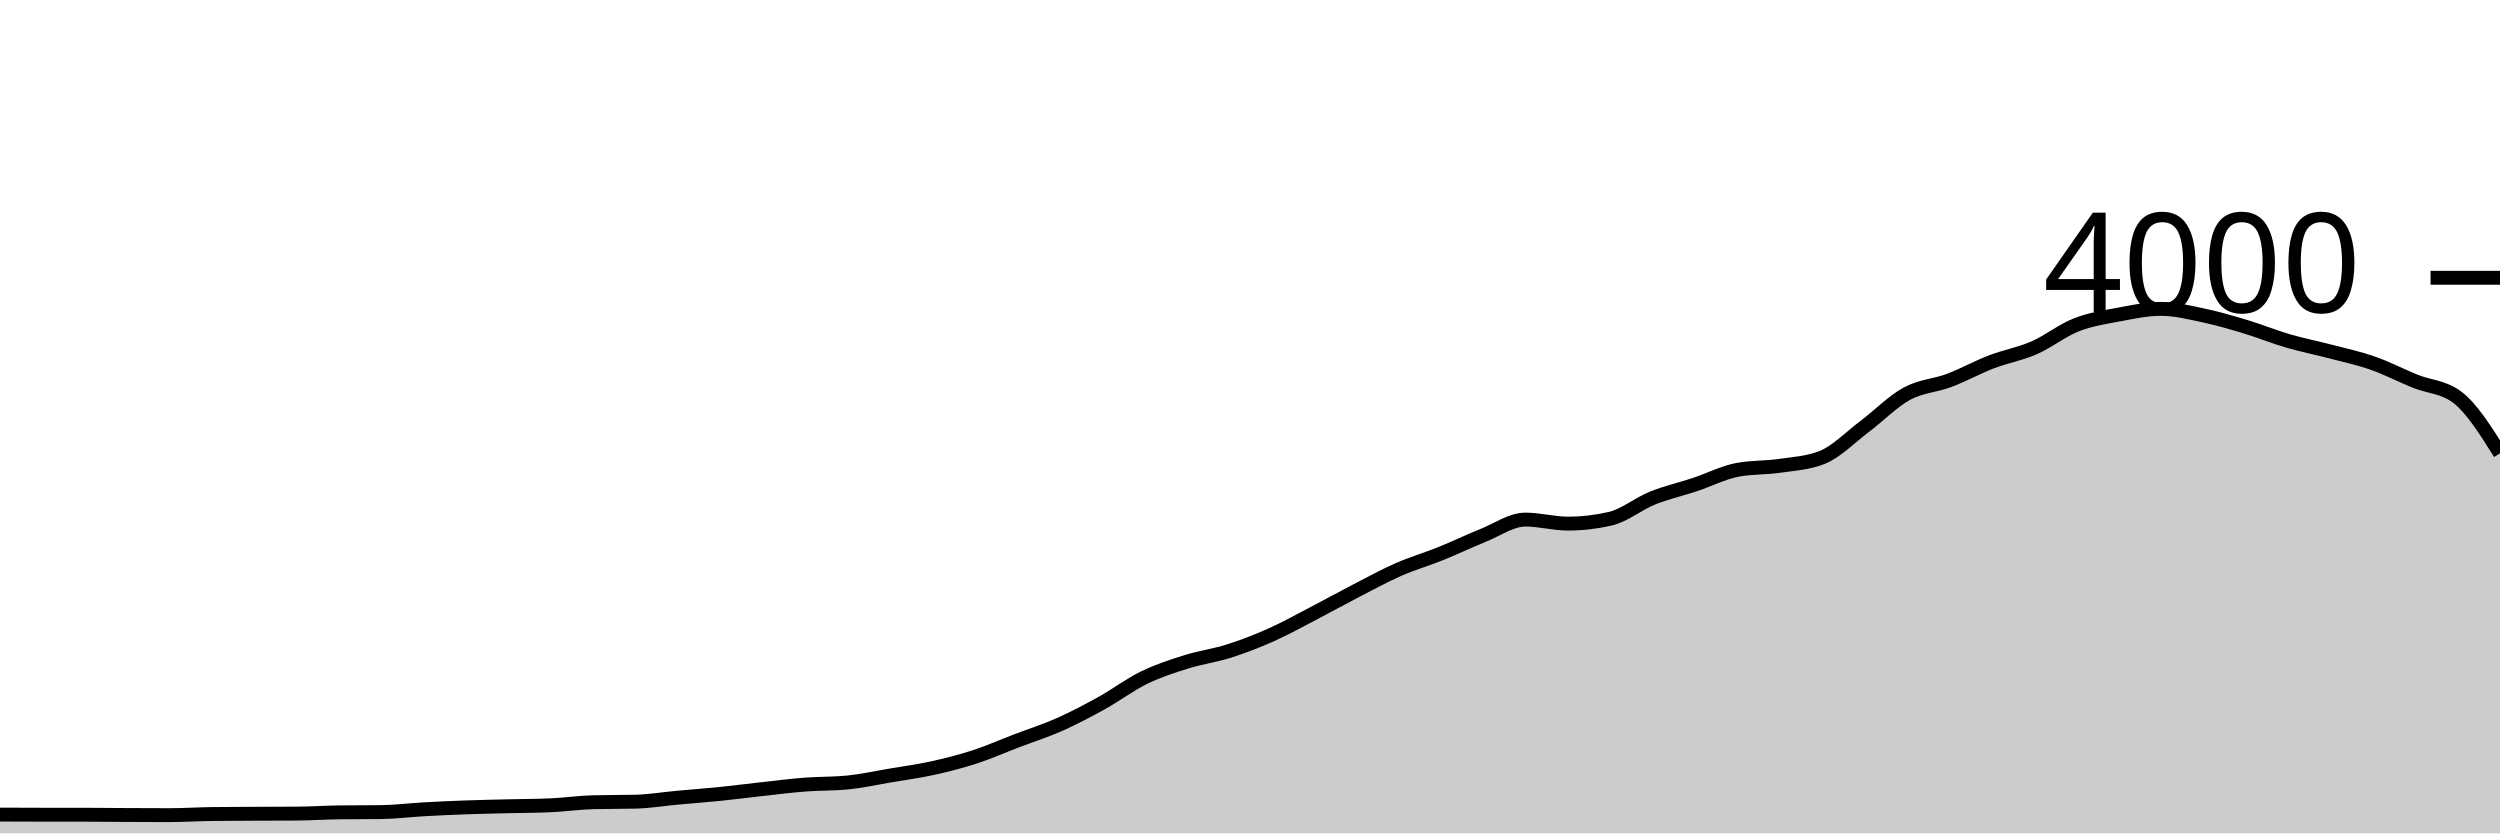
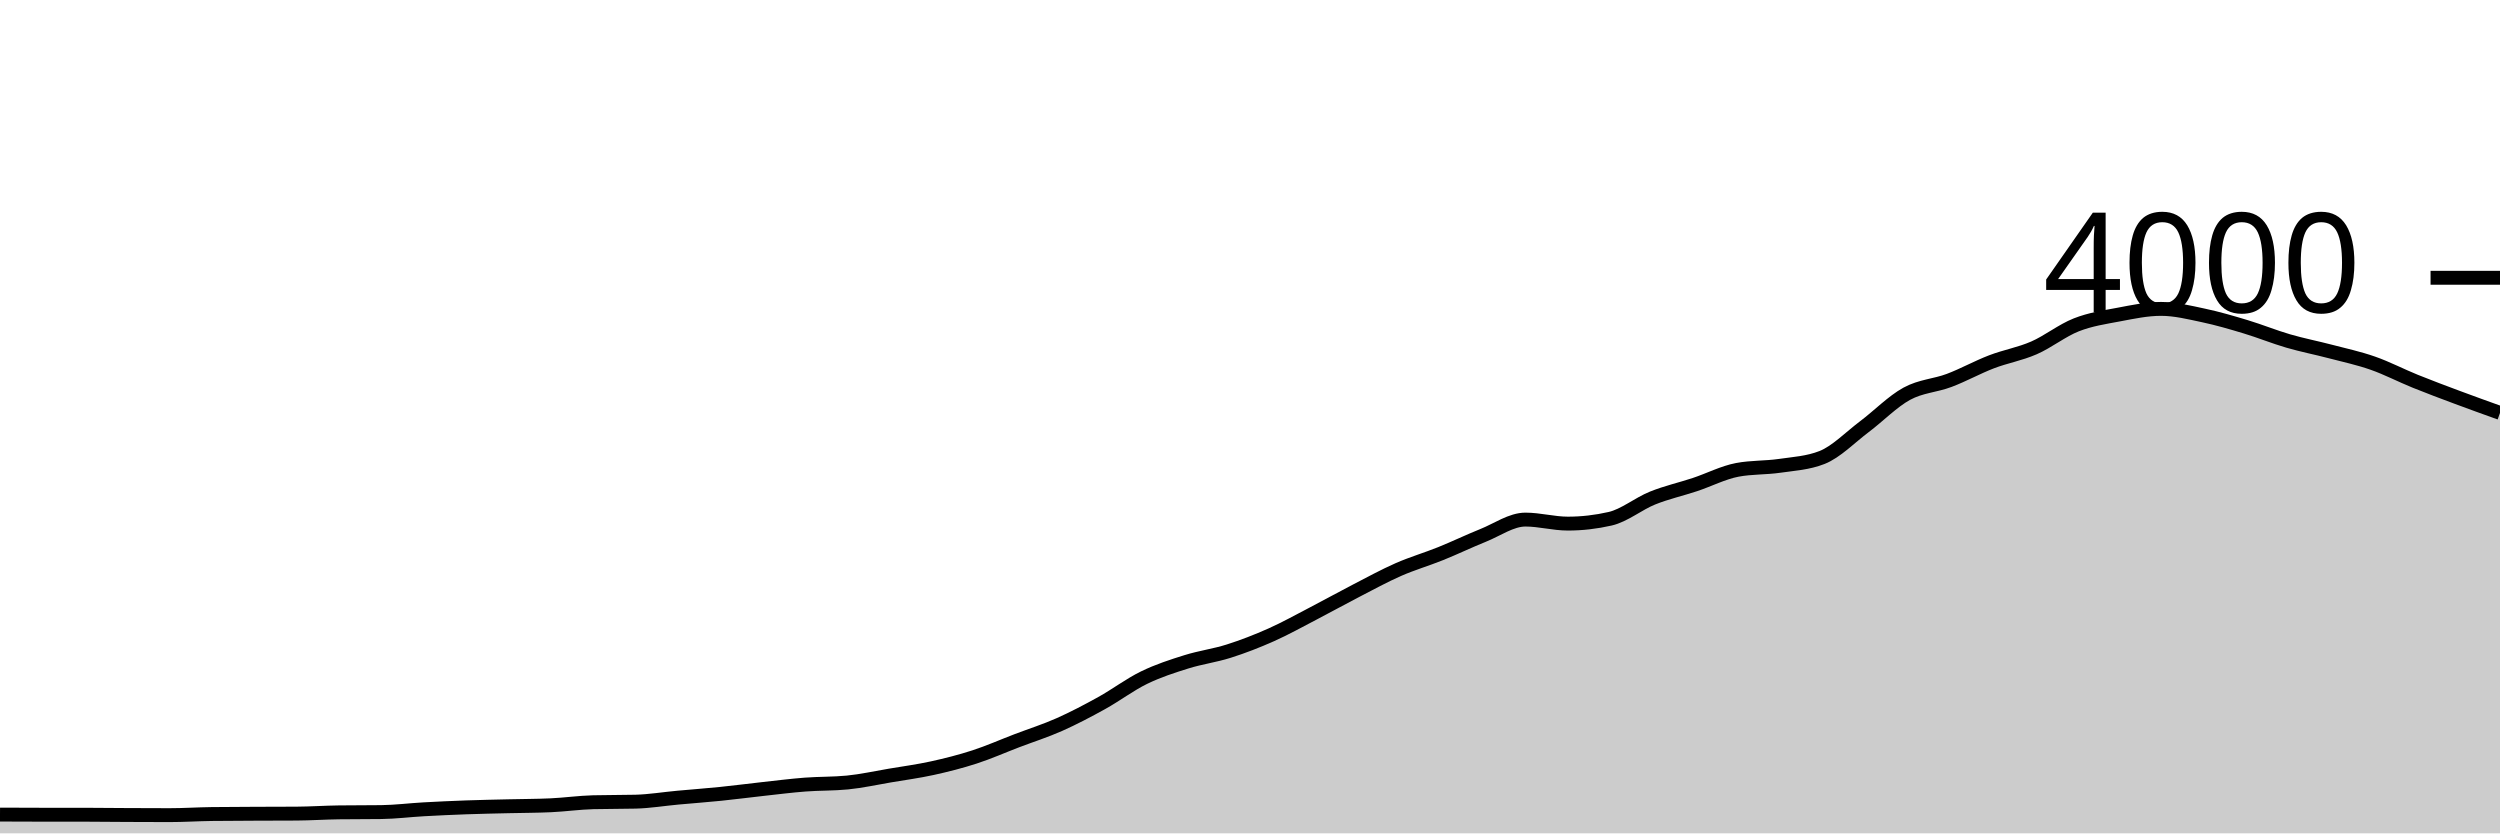
<svg xmlns="http://www.w3.org/2000/svg" viewBox="0 0 180 60">
  <g transform="translate(0,20)">
-     <path class="area" fill="rgba(0, 0, 0, 0.2)" d="M0,38.65C1.017,38.655,2.034,38.66,3.051,38.66C4.068,38.66,5.085,38.66,6.102,38.66C7.119,38.66,8.136,38.675,9.153,38.68C10.169,38.685,11.186,38.69,12.203,38.69C13.22,38.69,14.237,38.623,15.254,38.61C16.271,38.597,17.288,38.595,18.305,38.59C19.322,38.585,20.339,38.587,21.356,38.58C22.373,38.573,23.39,38.503,24.407,38.49C25.424,38.477,26.441,38.483,27.458,38.47C28.475,38.457,29.492,38.327,30.508,38.27C31.525,38.213,32.542,38.167,33.559,38.13C34.576,38.093,35.593,38.075,36.61,38.05C37.627,38.025,38.644,38.027,39.661,37.98C40.678,37.933,41.695,37.787,42.712,37.76C43.729,37.733,44.746,37.747,45.763,37.72C46.78,37.693,47.797,37.523,48.814,37.43C49.831,37.337,50.847,37.263,51.864,37.16C52.881,37.057,53.898,36.922,54.915,36.81C55.932,36.698,56.949,36.568,57.966,36.49C58.983,36.412,60,36.44,61.017,36.34C62.034,36.24,63.051,36.012,64.068,35.84C65.085,35.668,66.102,35.533,67.119,35.31C68.136,35.087,69.153,34.83,70.169,34.5C71.186,34.17,72.203,33.718,73.22,33.33C74.237,32.942,75.254,32.622,76.271,32.17C77.288,31.718,78.305,31.183,79.322,30.62C80.339,30.057,81.356,29.285,82.373,28.79C83.39,28.295,84.407,27.968,85.424,27.65C86.441,27.332,87.458,27.203,88.475,26.88C89.492,26.557,90.508,26.163,91.525,25.71C92.542,25.257,93.559,24.688,94.576,24.16C95.593,23.632,96.61,23.065,97.627,22.54C98.644,22.015,99.661,21.457,100.678,21.01C101.695,20.563,102.712,20.27,103.729,19.86C104.746,19.45,105.763,18.958,106.78,18.55C107.797,18.142,108.814,17.41,109.831,17.41C110.847,17.41,111.864,17.7,112.881,17.7C113.898,17.7,114.915,17.583,115.932,17.35C116.949,17.117,117.966,16.27,118.983,15.86C120,15.45,121.017,15.228,122.034,14.89C123.051,14.552,124.068,14.023,125.085,13.83C126.102,13.637,127.119,13.688,128.136,13.54C129.153,13.392,130.169,13.34,131.186,12.94C132.203,12.54,133.22,11.485,134.237,10.72C135.254,9.955,136.271,8.905,137.288,8.35C138.305,7.795,139.322,7.773,140.339,7.39C141.356,7.007,142.373,6.44,143.39,6.05C144.407,5.66,145.424,5.493,146.441,5.05C147.458,4.607,148.475,3.79,149.492,3.39C150.508,2.99,151.525,2.842,152.542,2.65C153.559,2.458,154.576,2.24,155.593,2.24C156.61,2.24,157.627,2.495,158.644,2.71C159.661,2.925,160.678,3.223,161.695,3.53C162.712,3.837,163.729,4.253,164.746,4.55C165.763,4.847,166.78,5.043,167.797,5.31C168.814,5.577,169.831,5.793,170.847,6.15C171.864,6.507,172.881,7.038,173.898,7.45C174.915,7.862,175.932,7.84,176.949,8.62C177.966,9.4,178.983,11.02,180,12.64L180,40C178.983,40,177.966,40,176.949,40C175.932,40,174.915,40,173.898,40C172.881,40,171.864,40,170.847,40C169.831,40,168.814,40,167.797,40C166.78,40,165.763,40,164.746,40C163.729,40,162.712,40,161.695,40C160.678,40,159.661,40,158.644,40C157.627,40,156.61,40,155.593,40C154.576,40,153.559,40,152.542,40C151.525,40,150.508,40,149.492,40C148.475,40,147.458,40,146.441,40C145.424,40,144.407,40,143.39,40C142.373,40,141.356,40,140.339,40C139.322,40,138.305,40,137.288,40C136.271,40,135.254,40,134.237,40C133.22,40,132.203,40,131.186,40C130.169,40,129.153,40,128.136,40C127.119,40,126.102,40,125.085,40C124.068,40,123.051,40,122.034,40C121.017,40,120,40,118.983,40C117.966,40,116.949,40,115.932,40C114.915,40,113.898,40,112.881,40C111.864,40,110.847,40,109.831,40C108.814,40,107.797,40,106.78,40C105.763,40,104.746,40,103.729,40C102.712,40,101.695,40,100.678,40C99.661,40,98.644,40,97.627,40C96.61,40,95.593,40,94.576,40C93.559,40,92.542,40,91.525,40C90.508,40,89.492,40,88.475,40C87.458,40,86.441,40,85.424,40C84.407,40,83.39,40,82.373,40C81.356,40,80.339,40,79.322,40C78.305,40,77.288,40,76.271,40C75.254,40,74.237,40,73.22,40C72.203,40,71.186,40,70.169,40C69.153,40,68.136,40,67.119,40C66.102,40,65.085,40,64.068,40C63.051,40,62.034,40,61.017,40C60,40,58.983,40,57.966,40C56.949,40,55.932,40,54.915,40C53.898,40,52.881,40,51.864,40C50.847,40,49.831,40,48.814,40C47.797,40,46.78,40,45.763,40C44.746,40,43.729,40,42.712,40C41.695,40,40.678,40,39.661,40C38.644,40,37.627,40,36.61,40C35.593,40,34.576,40,33.559,40C32.542,40,31.525,40,30.508,40C29.492,40,28.475,40,27.458,40C26.441,40,25.424,40,24.407,40C23.39,40,22.373,40,21.356,40C20.339,40,19.322,40,18.305,40C17.288,40,16.271,40,15.254,40C14.237,40,13.22,40,12.203,40C11.186,40,10.169,40,9.153,40C8.136,40,7.119,40,6.102,40C5.085,40,4.068,40,3.051,40C2.034,40,1.017,40,0,40Z" />
-     <path class="line" stroke="black" fill="none" d="M0,38.65C1.017,38.655,2.034,38.66,3.051,38.66C4.068,38.66,5.085,38.66,6.102,38.66C7.119,38.66,8.136,38.675,9.153,38.68C10.169,38.685,11.186,38.69,12.203,38.69C13.22,38.69,14.237,38.623,15.254,38.61C16.271,38.597,17.288,38.595,18.305,38.59C19.322,38.585,20.339,38.587,21.356,38.58C22.373,38.573,23.39,38.503,24.407,38.49C25.424,38.477,26.441,38.483,27.458,38.47C28.475,38.457,29.492,38.327,30.508,38.27C31.525,38.213,32.542,38.167,33.559,38.13C34.576,38.093,35.593,38.075,36.61,38.05C37.627,38.025,38.644,38.027,39.661,37.98C40.678,37.933,41.695,37.787,42.712,37.76C43.729,37.733,44.746,37.747,45.763,37.72C46.78,37.693,47.797,37.523,48.814,37.43C49.831,37.337,50.847,37.263,51.864,37.16C52.881,37.057,53.898,36.922,54.915,36.81C55.932,36.698,56.949,36.568,57.966,36.49C58.983,36.412,60,36.44,61.017,36.34C62.034,36.24,63.051,36.012,64.068,35.84C65.085,35.668,66.102,35.533,67.119,35.31C68.136,35.087,69.153,34.83,70.169,34.5C71.186,34.17,72.203,33.718,73.22,33.33C74.237,32.942,75.254,32.622,76.271,32.17C77.288,31.718,78.305,31.183,79.322,30.62C80.339,30.057,81.356,29.285,82.373,28.79C83.39,28.295,84.407,27.968,85.424,27.65C86.441,27.332,87.458,27.203,88.475,26.88C89.492,26.557,90.508,26.163,91.525,25.71C92.542,25.257,93.559,24.688,94.576,24.16C95.593,23.632,96.61,23.065,97.627,22.54C98.644,22.015,99.661,21.457,100.678,21.01C101.695,20.563,102.712,20.27,103.729,19.86C104.746,19.45,105.763,18.958,106.78,18.55C107.797,18.142,108.814,17.41,109.831,17.41C110.847,17.41,111.864,17.7,112.881,17.7C113.898,17.7,114.915,17.583,115.932,17.35C116.949,17.117,117.966,16.27,118.983,15.86C120,15.45,121.017,15.228,122.034,14.89C123.051,14.552,124.068,14.023,125.085,13.83C126.102,13.637,127.119,13.688,128.136,13.54C129.153,13.392,130.169,13.34,131.186,12.94C132.203,12.54,133.22,11.485,134.237,10.72C135.254,9.955,136.271,8.905,137.288,8.35C138.305,7.795,139.322,7.773,140.339,7.39C141.356,7.007,142.373,6.44,143.39,6.05C144.407,5.66,145.424,5.493,146.441,5.05C147.458,4.607,148.475,3.79,149.492,3.39C150.508,2.99,151.525,2.842,152.542,2.65C153.559,2.458,154.576,2.24,155.593,2.24C156.61,2.24,157.627,2.495,158.644,2.71C159.661,2.925,160.678,3.223,161.695,3.53C162.712,3.837,163.729,4.253,164.746,4.55C165.763,4.847,166.78,5.043,167.797,5.31C168.814,5.577,169.831,5.793,170.847,6.15C171.864,6.507,172.881,7.038,173.898,7.45C174.915,7.862,175.932,7.84,176.949,8.62C177.966,9.4,178.983,11.02,180,12.64" />
+     <path class="area" fill="rgba(0, 0, 0, 0.2)" d="M0,38.65C1.017,38.655,2.034,38.66,3.051,38.66C4.068,38.66,5.085,38.66,6.102,38.66C7.119,38.66,8.136,38.675,9.153,38.68C10.169,38.685,11.186,38.69,12.203,38.69C13.22,38.69,14.237,38.623,15.254,38.61C16.271,38.597,17.288,38.595,18.305,38.59C19.322,38.585,20.339,38.587,21.356,38.58C22.373,38.573,23.39,38.503,24.407,38.49C25.424,38.477,26.441,38.483,27.458,38.47C28.475,38.457,29.492,38.327,30.508,38.27C31.525,38.213,32.542,38.167,33.559,38.13C34.576,38.093,35.593,38.075,36.61,38.05C37.627,38.025,38.644,38.027,39.661,37.98C40.678,37.933,41.695,37.787,42.712,37.76C43.729,37.733,44.746,37.747,45.763,37.72C46.78,37.693,47.797,37.523,48.814,37.43C49.831,37.337,50.847,37.263,51.864,37.16C52.881,37.057,53.898,36.922,54.915,36.81C55.932,36.698,56.949,36.568,57.966,36.49C58.983,36.412,60,36.44,61.017,36.34C62.034,36.24,63.051,36.012,64.068,35.84C65.085,35.668,66.102,35.533,67.119,35.31C68.136,35.087,69.153,34.83,70.169,34.5C71.186,34.17,72.203,33.718,73.22,33.33C74.237,32.942,75.254,32.622,76.271,32.17C77.288,31.718,78.305,31.183,79.322,30.62C80.339,30.057,81.356,29.285,82.373,28.79C83.39,28.295,84.407,27.968,85.424,27.65C86.441,27.332,87.458,27.203,88.475,26.88C89.492,26.557,90.508,26.163,91.525,25.71C92.542,25.257,93.559,24.688,94.576,24.16C95.593,23.632,96.61,23.065,97.627,22.54C98.644,22.015,99.661,21.457,100.678,21.01C101.695,20.563,102.712,20.27,103.729,19.86C104.746,19.45,105.763,18.958,106.78,18.55C107.797,18.142,108.814,17.41,109.831,17.41C110.847,17.41,111.864,17.7,112.881,17.7C113.898,17.7,114.915,17.583,115.932,17.35C116.949,17.117,117.966,16.27,118.983,15.86C120,15.45,121.017,15.228,122.034,14.89C123.051,14.552,124.068,14.023,125.085,13.83C126.102,13.637,127.119,13.688,128.136,13.54C129.153,13.392,130.169,13.34,131.186,12.94C132.203,12.54,133.22,11.485,134.237,10.72C135.254,9.955,136.271,8.905,137.288,8.35C138.305,7.795,139.322,7.773,140.339,7.39C141.356,7.007,142.373,6.44,143.39,6.05C144.407,5.66,145.424,5.493,146.441,5.05C147.458,4.607,148.475,3.79,149.492,3.39C150.508,2.99,151.525,2.842,152.542,2.65C153.559,2.458,154.576,2.24,155.593,2.24C156.61,2.24,157.627,2.495,158.644,2.71C159.661,2.925,160.678,3.223,161.695,3.53C162.712,3.837,163.729,4.253,164.746,4.55C165.763,4.847,166.78,5.043,167.797,5.31C168.814,5.577,169.831,5.793,170.847,6.15C171.864,6.507,172.881,7.038,173.898,7.45C174.915,7.862,175.932,8.24,176.949,8.62C177.966,9,178.983,9.365,180,9.73L180,40C178.983,40,177.966,40,176.949,40C175.932,40,174.915,40,173.898,40C172.881,40,171.864,40,170.847,40C169.831,40,168.814,40,167.797,40C166.78,40,165.763,40,164.746,40C163.729,40,162.712,40,161.695,40C160.678,40,159.661,40,158.644,40C157.627,40,156.61,40,155.593,40C154.576,40,153.559,40,152.542,40C151.525,40,150.508,40,149.492,40C148.475,40,147.458,40,146.441,40C145.424,40,144.407,40,143.39,40C142.373,40,141.356,40,140.339,40C139.322,40,138.305,40,137.288,40C136.271,40,135.254,40,134.237,40C133.22,40,132.203,40,131.186,40C130.169,40,129.153,40,128.136,40C127.119,40,126.102,40,125.085,40C124.068,40,123.051,40,122.034,40C121.017,40,120,40,118.983,40C117.966,40,116.949,40,115.932,40C114.915,40,113.898,40,112.881,40C111.864,40,110.847,40,109.831,40C108.814,40,107.797,40,106.78,40C105.763,40,104.746,40,103.729,40C102.712,40,101.695,40,100.678,40C99.661,40,98.644,40,97.627,40C96.61,40,95.593,40,94.576,40C93.559,40,92.542,40,91.525,40C90.508,40,89.492,40,88.475,40C87.458,40,86.441,40,85.424,40C84.407,40,83.39,40,82.373,40C81.356,40,80.339,40,79.322,40C78.305,40,77.288,40,76.271,40C75.254,40,74.237,40,73.22,40C72.203,40,71.186,40,70.169,40C69.153,40,68.136,40,67.119,40C66.102,40,65.085,40,64.068,40C63.051,40,62.034,40,61.017,40C60,40,58.983,40,57.966,40C56.949,40,55.932,40,54.915,40C53.898,40,52.881,40,51.864,40C50.847,40,49.831,40,48.814,40C47.797,40,46.78,40,45.763,40C44.746,40,43.729,40,42.712,40C41.695,40,40.678,40,39.661,40C38.644,40,37.627,40,36.61,40C35.593,40,34.576,40,33.559,40C32.542,40,31.525,40,30.508,40C29.492,40,28.475,40,27.458,40C26.441,40,25.424,40,24.407,40C23.39,40,22.373,40,21.356,40C20.339,40,19.322,40,18.305,40C17.288,40,16.271,40,15.254,40C14.237,40,13.22,40,12.203,40C11.186,40,10.169,40,9.153,40C8.136,40,7.119,40,6.102,40C5.085,40,4.068,40,3.051,40C2.034,40,1.017,40,0,40Z" />
+     <path class="line" stroke="black" fill="none" d="M0,38.65C1.017,38.655,2.034,38.66,3.051,38.66C4.068,38.66,5.085,38.66,6.102,38.66C7.119,38.66,8.136,38.675,9.153,38.68C10.169,38.685,11.186,38.69,12.203,38.69C13.22,38.69,14.237,38.623,15.254,38.61C16.271,38.597,17.288,38.595,18.305,38.59C19.322,38.585,20.339,38.587,21.356,38.58C22.373,38.573,23.39,38.503,24.407,38.49C25.424,38.477,26.441,38.483,27.458,38.47C28.475,38.457,29.492,38.327,30.508,38.27C31.525,38.213,32.542,38.167,33.559,38.13C34.576,38.093,35.593,38.075,36.61,38.05C37.627,38.025,38.644,38.027,39.661,37.98C40.678,37.933,41.695,37.787,42.712,37.76C43.729,37.733,44.746,37.747,45.763,37.72C46.78,37.693,47.797,37.523,48.814,37.43C49.831,37.337,50.847,37.263,51.864,37.16C52.881,37.057,53.898,36.922,54.915,36.81C55.932,36.698,56.949,36.568,57.966,36.49C58.983,36.412,60,36.44,61.017,36.34C62.034,36.24,63.051,36.012,64.068,35.84C65.085,35.668,66.102,35.533,67.119,35.31C68.136,35.087,69.153,34.83,70.169,34.5C71.186,34.17,72.203,33.718,73.22,33.33C74.237,32.942,75.254,32.622,76.271,32.17C77.288,31.718,78.305,31.183,79.322,30.62C80.339,30.057,81.356,29.285,82.373,28.79C83.39,28.295,84.407,27.968,85.424,27.65C86.441,27.332,87.458,27.203,88.475,26.88C89.492,26.557,90.508,26.163,91.525,25.71C92.542,25.257,93.559,24.688,94.576,24.16C95.593,23.632,96.61,23.065,97.627,22.54C98.644,22.015,99.661,21.457,100.678,21.01C101.695,20.563,102.712,20.27,103.729,19.86C104.746,19.45,105.763,18.958,106.78,18.55C107.797,18.142,108.814,17.41,109.831,17.41C110.847,17.41,111.864,17.7,112.881,17.7C113.898,17.7,114.915,17.583,115.932,17.35C116.949,17.117,117.966,16.27,118.983,15.86C120,15.45,121.017,15.228,122.034,14.89C123.051,14.552,124.068,14.023,125.085,13.83C126.102,13.637,127.119,13.688,128.136,13.54C129.153,13.392,130.169,13.34,131.186,12.94C132.203,12.54,133.22,11.485,134.237,10.72C135.254,9.955,136.271,8.905,137.288,8.35C138.305,7.795,139.322,7.773,140.339,7.39C141.356,7.007,142.373,6.44,143.39,6.05C144.407,5.66,145.424,5.493,146.441,5.05C147.458,4.607,148.475,3.79,149.492,3.39C150.508,2.99,151.525,2.842,152.542,2.65C153.559,2.458,154.576,2.24,155.593,2.24C156.61,2.24,157.627,2.495,158.644,2.71C159.661,2.925,160.678,3.223,161.695,3.53C162.712,3.837,163.729,4.253,164.746,4.55C165.763,4.847,166.78,5.043,167.797,5.31C168.814,5.577,169.831,5.793,170.847,6.15C171.864,6.507,172.881,7.038,173.898,7.45C174.915,7.862,175.932,8.24,176.949,8.62C177.966,9,178.983,9.365,180,9.73" />
    <path class="axis-ceiling" stroke-width="1" stroke="black" fill="none" d="M175,0L180,0" />
    <text class="axis-ceiling-label" font-family="sans-serif" text-anchor="end" font-size="10px" x="170" y="2.5">4000</text>
  </g>
</svg>
